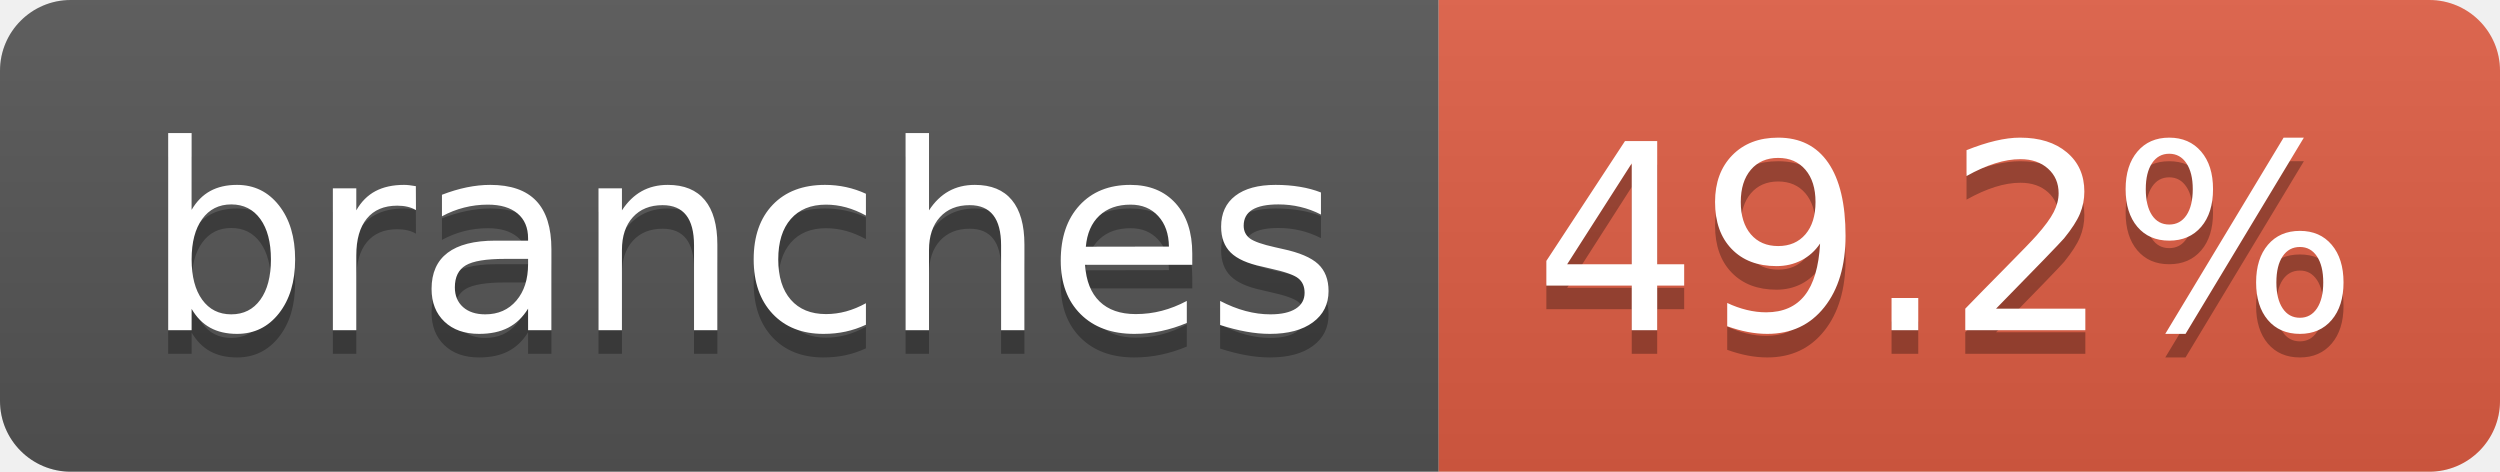
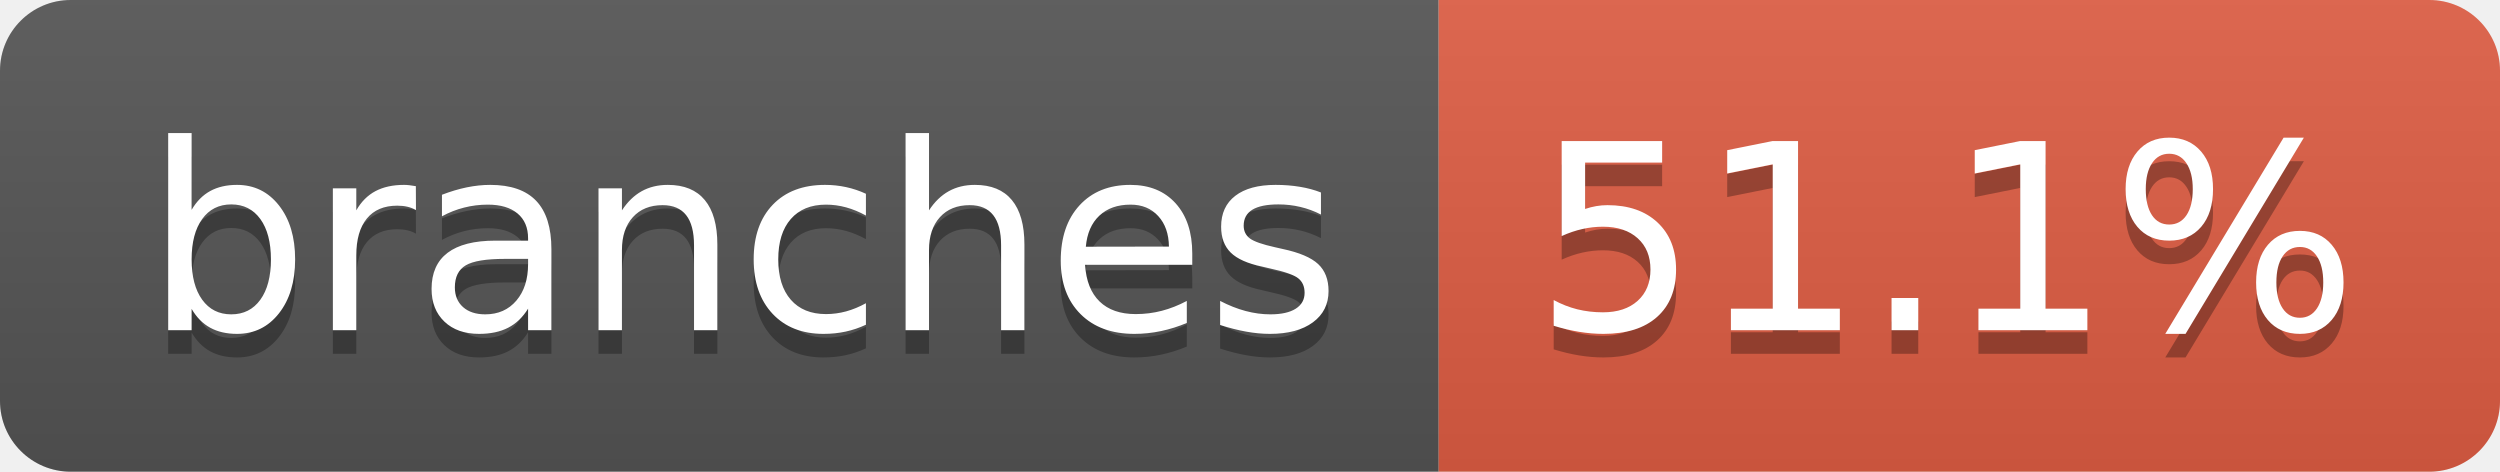
- <svg xmlns="http://www.w3.org/2000/svg" width="106" height="20" role="img" aria-label="branches: 49.2%">
+ <svg xmlns="http://www.w3.org/2000/svg" width="106" height="20" role="img" aria-label="branches: 51.1%">
  <linearGradient id="s" x2="0" y2="100%">
    <stop offset="0" stop-color="#bbb" stop-opacity=".1" />
    <stop offset="1" stop-opacity=".1" />
  </linearGradient>
  <clipPath id="r">
    <rect width="106" height="20" rx="3" fill="#fff" />
  </clipPath>
  <g clip-path="url(#r)">
    <rect width="61" height="20" fill="#555" />
    <rect x="61" width="45" height="20" fill="#e05d44" />
    <rect width="106" height="20" fill="url(#s)" />
  </g>
  <g fill="#fff" text-anchor="middle" font-family="Verdana,Geneva,DejaVu Sans,sans-serif" text-rendering="geometricPrecision" font-size="110">
    <text aria-hidden="true" x="315" y="150" fill="#010101" fill-opacity=".3" transform="scale(.1)" textLength="507">branches</text>
    <text x="315" y="140" transform="scale(.1)" fill="#fff" textLength="507">branches</text>
-     <text aria-hidden="true" x="825" y="150" fill="#010101" fill-opacity=".3" transform="scale(.1)" textLength="350">49.2%</text>
-     <text x="825" y="140" transform="scale(.1)" fill="#fff" textLength="350">49.2%</text>
+     <text aria-hidden="true" x="825" y="150" fill="#010101" fill-opacity=".3" transform="scale(.1)" textLength="350">51.1%</text>
+     <text x="825" y="140" transform="scale(.1)" fill="#fff" textLength="350">51.1%</text>
  </g>
</svg>
